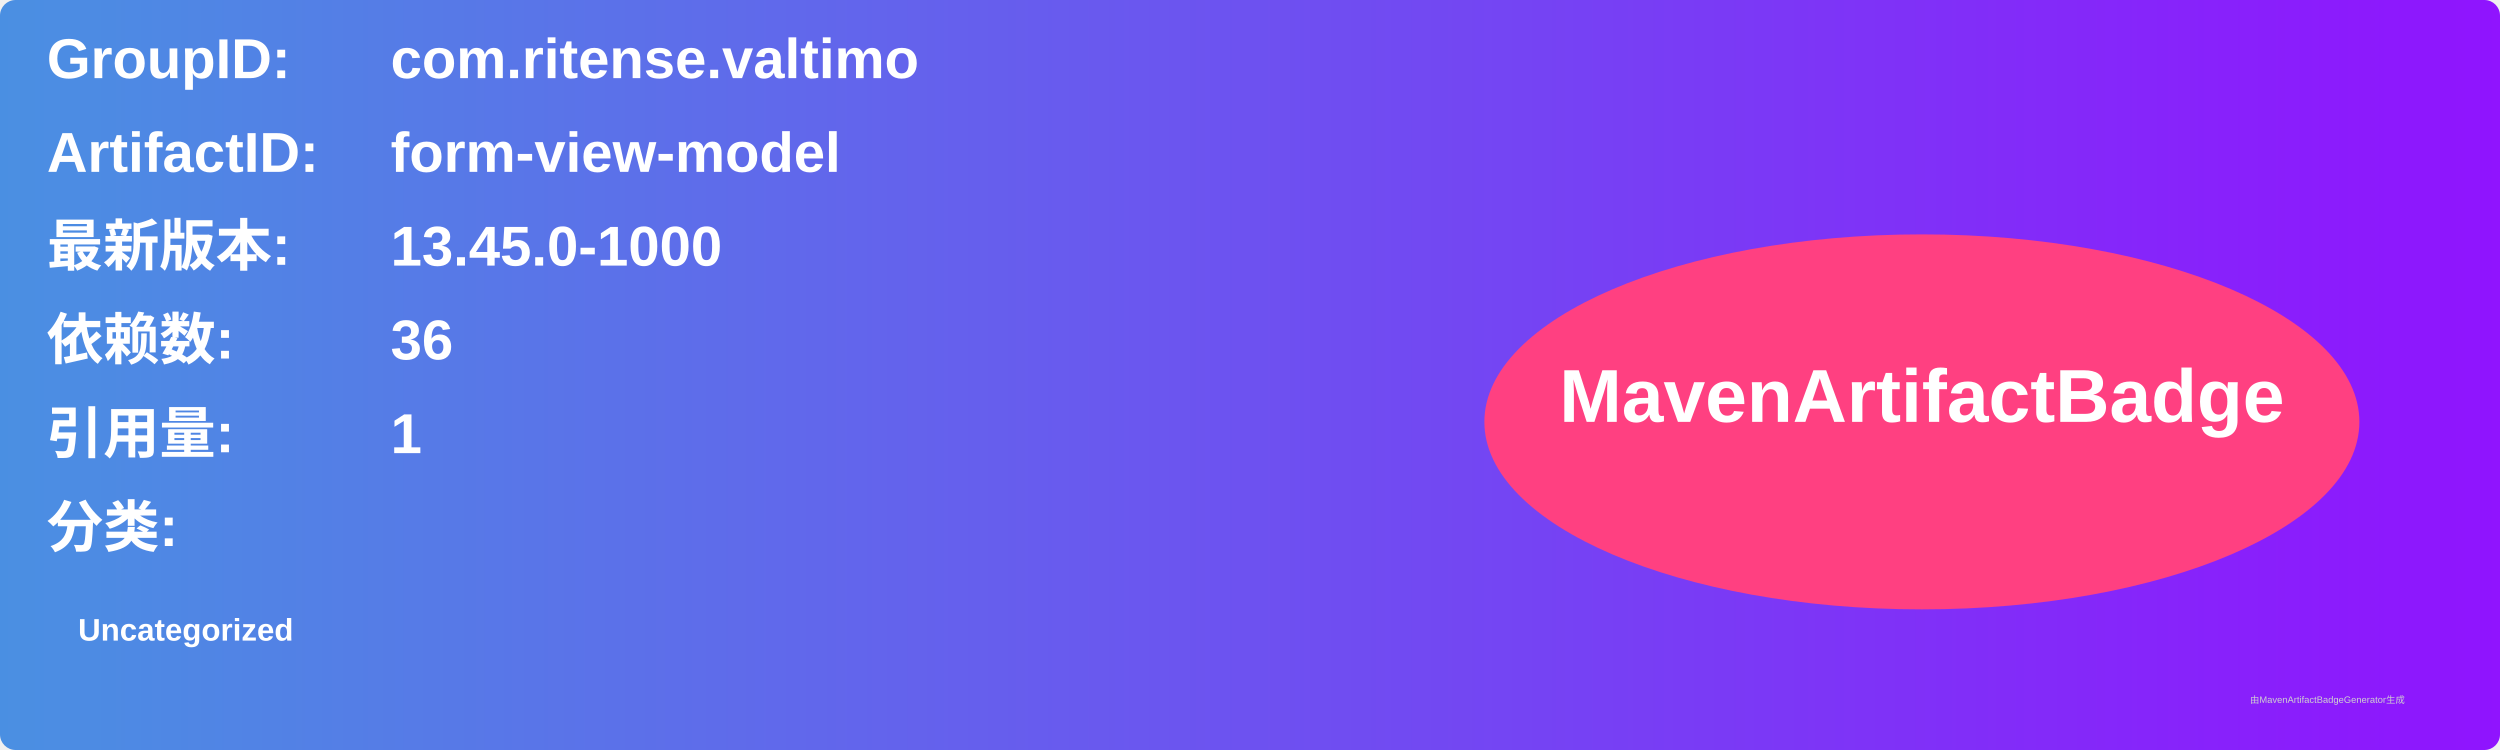
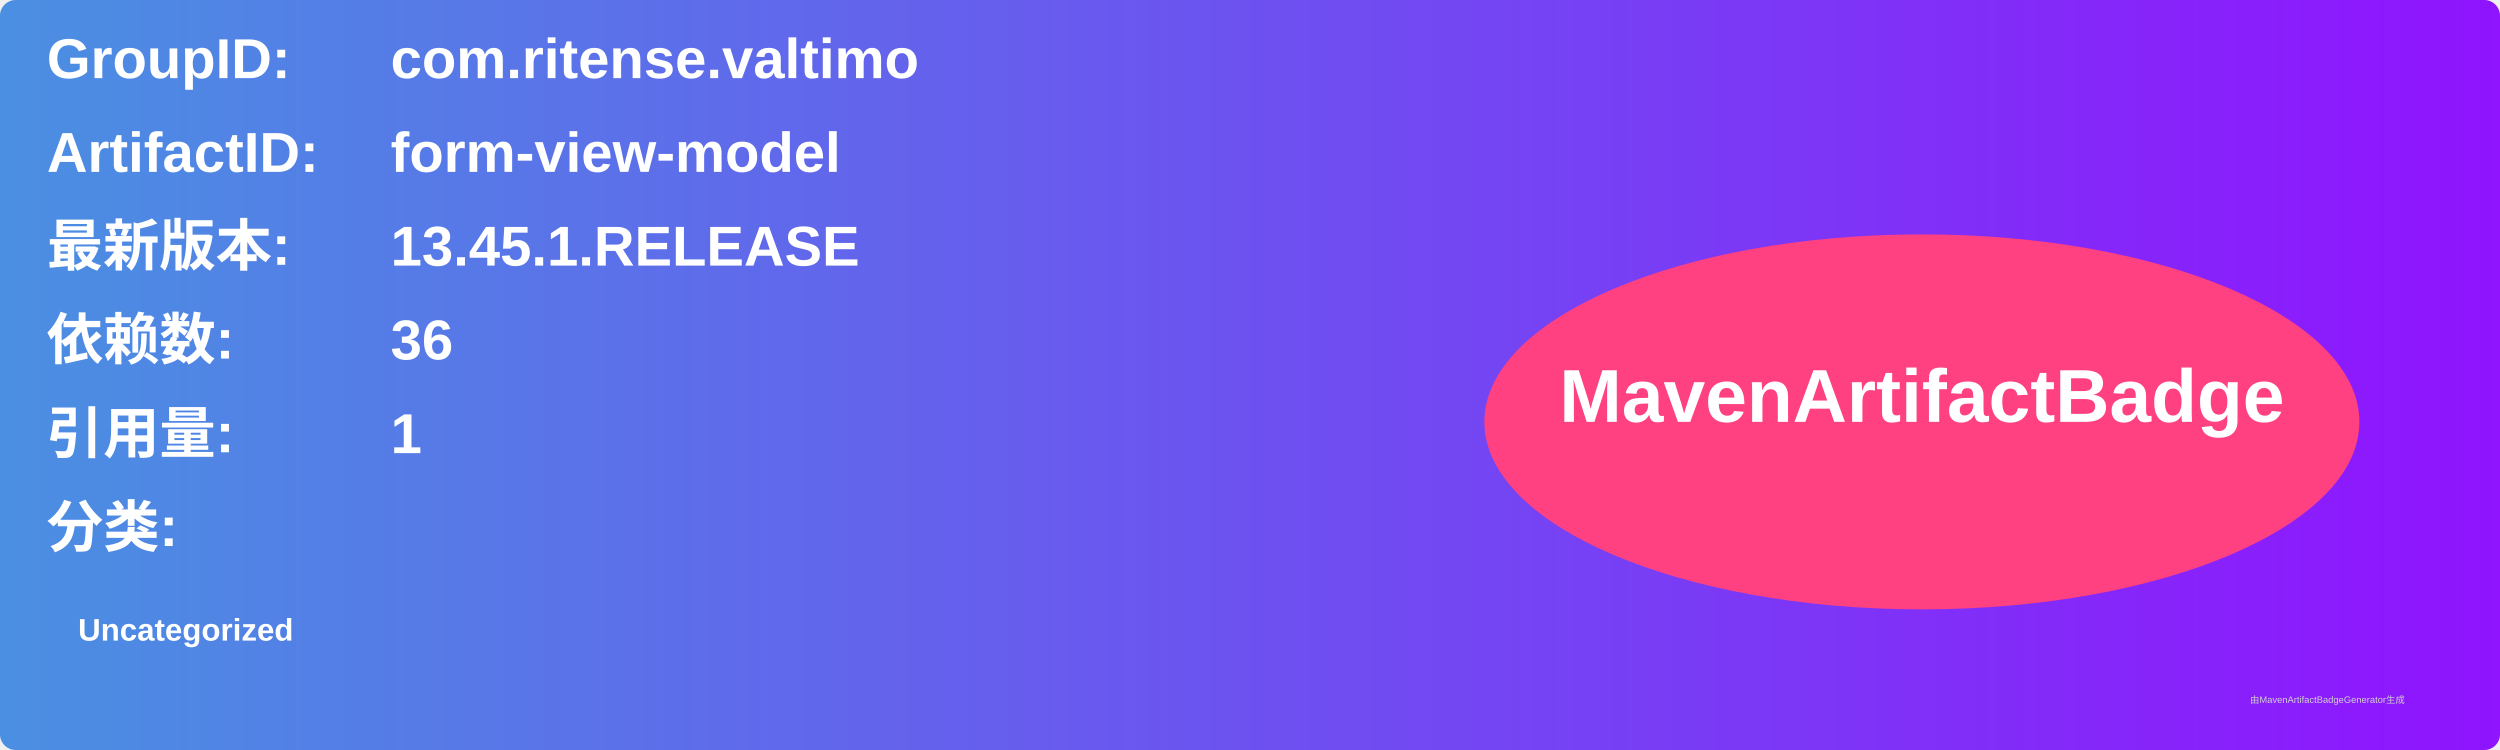
<svg xmlns="http://www.w3.org/2000/svg" width="800" height="240" viewBox="0 0 800 240">
  <linearGradient id="grad" x1="0%" y1="0%" x2="100%" y2="0%">
    <stop offset="0%" stop-color="#4a90e2" />
    <stop offset="100%" stop-color="#9013fe" />
  </linearGradient>
  <rect width="100%" height="100%" rx="5" ry="5" fill="url(#grad)" />
  <g transform="translate(15, 15)">
    <text x="0" y="10" font-family="Arial" font-size="18" fill="white" font-weight="bold" width="260">GroupID:</text>
    <text x="110" y="10" font-family="Arial" font-size="18" fill="white" font-weight="bold" width="460">com.ritense.valtimo</text>
    <text x="0" y="40" font-family="Arial" font-size="18" fill="white" font-weight="bold" width="260">ArtifactID:</text>
    <text x="110" y="40" font-family="Arial" font-size="18" fill="white" font-weight="bold" width="460">form-view-model</text>
    <text x="0" y="70" font-family="Arial" font-size="18" fill="white" font-weight="bold">最新版本:</text>
    <text x="110" y="70" font-family="Arial" font-size="18" fill="white" font-weight="bold">
-       <tspan font-weight="bold">13.45.0-1000</tspan>
+       <tspan font-weight="bold">13.45.1.RELEASE</tspan>
    </text>
    <text x="0" y="100" font-family="Arial" font-size="18" fill="white" font-weight="bold">依赖数: </text>
    <text x="110" y="100" font-family="Arial" font-size="18" fill="white">
      <tspan font-weight="bold">36</tspan>
    </text>
    <text x="0" y="130" font-family="Arial" font-size="18" fill="white" font-weight="bold">引用量: </text>
    <text x="110" y="130" font-family="Arial" font-size="18" fill="white">
      <tspan font-weight="bold">1</tspan>
    </text>
    <text x="0" y="160" font-family="Arial" font-size="18" fill="white" font-weight="bold">分类:</text>
    <text x="10" y="190" font-family="Arial" font-size="10" fill="white">
      <tspan font-weight="bold">Uncategorized</tspan>
    </text>
    <ellipse cx="600" cy="120" rx="140" ry="60" fill="#ff4081" />
    <text x="600" y="120" text-anchor="middle" font-family="Arial" font-size="24" fill="white" font-weight="bold">MavenArtifactBadge</text>
  </g>
  <text x="720" y="225" font-family="Arial" font-size="3" fill="#d0d0d0">由MavenArtifactBadgeGenerator生成</text>
</svg>
